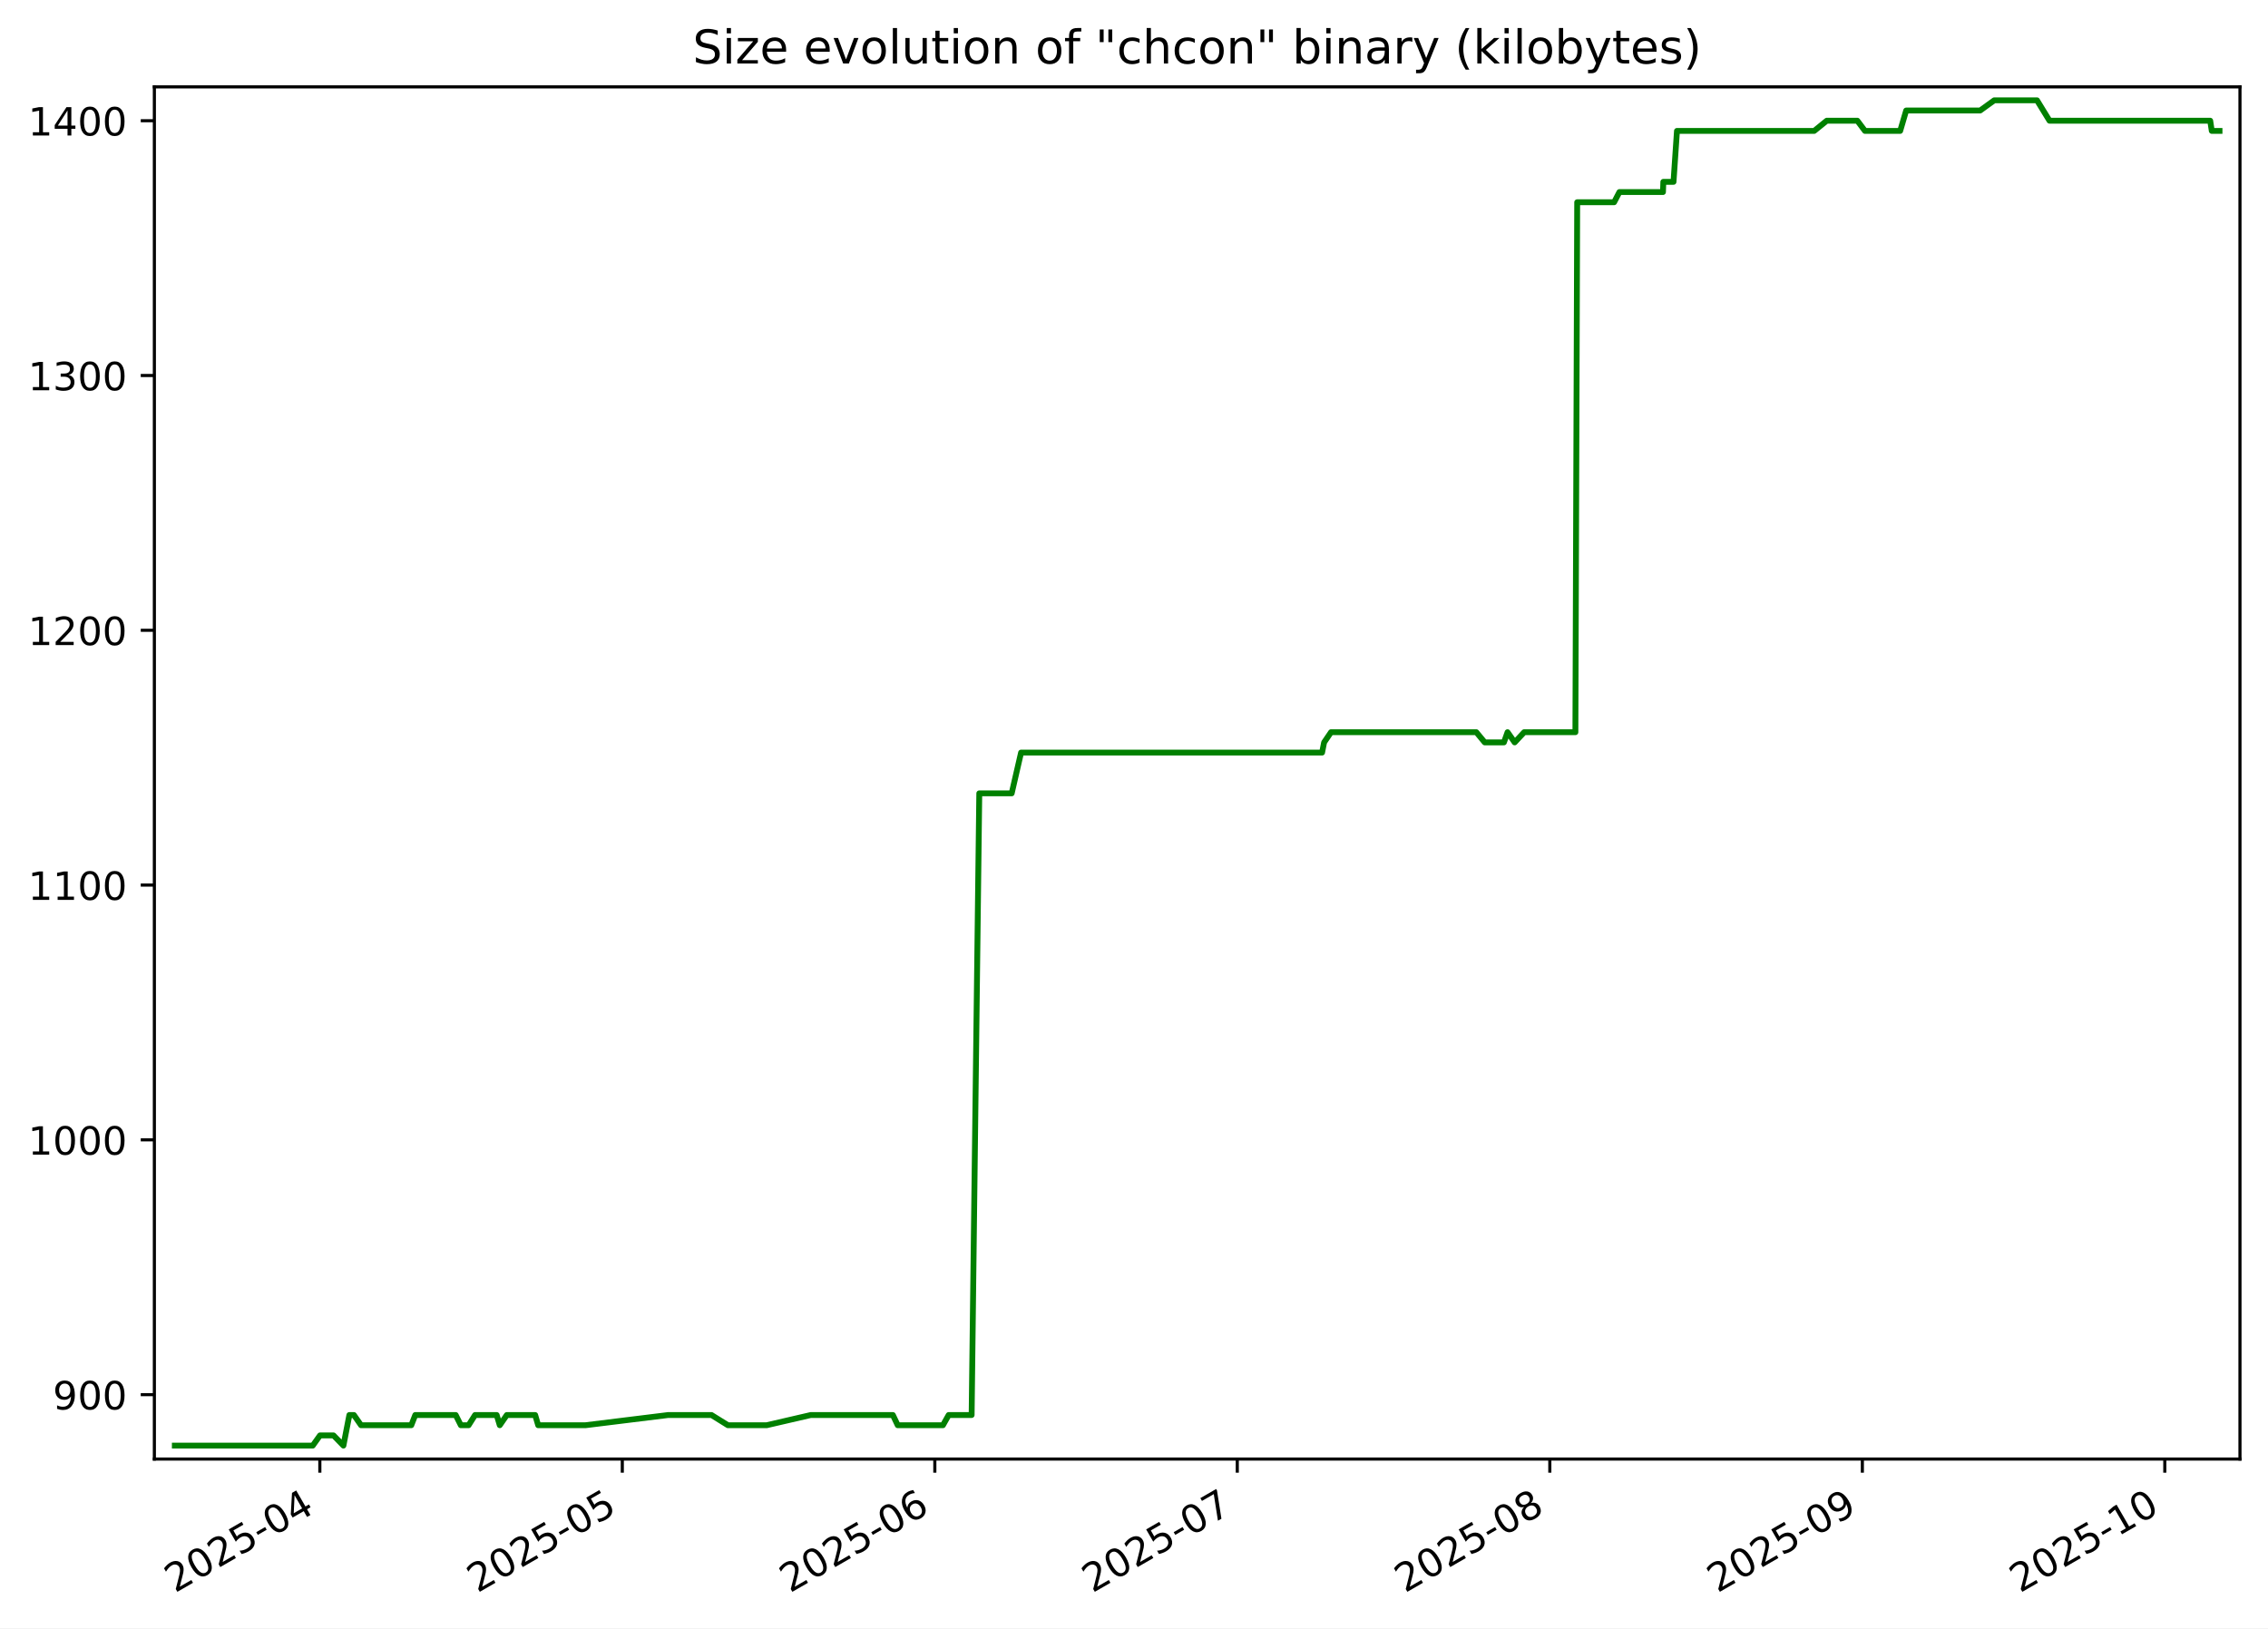
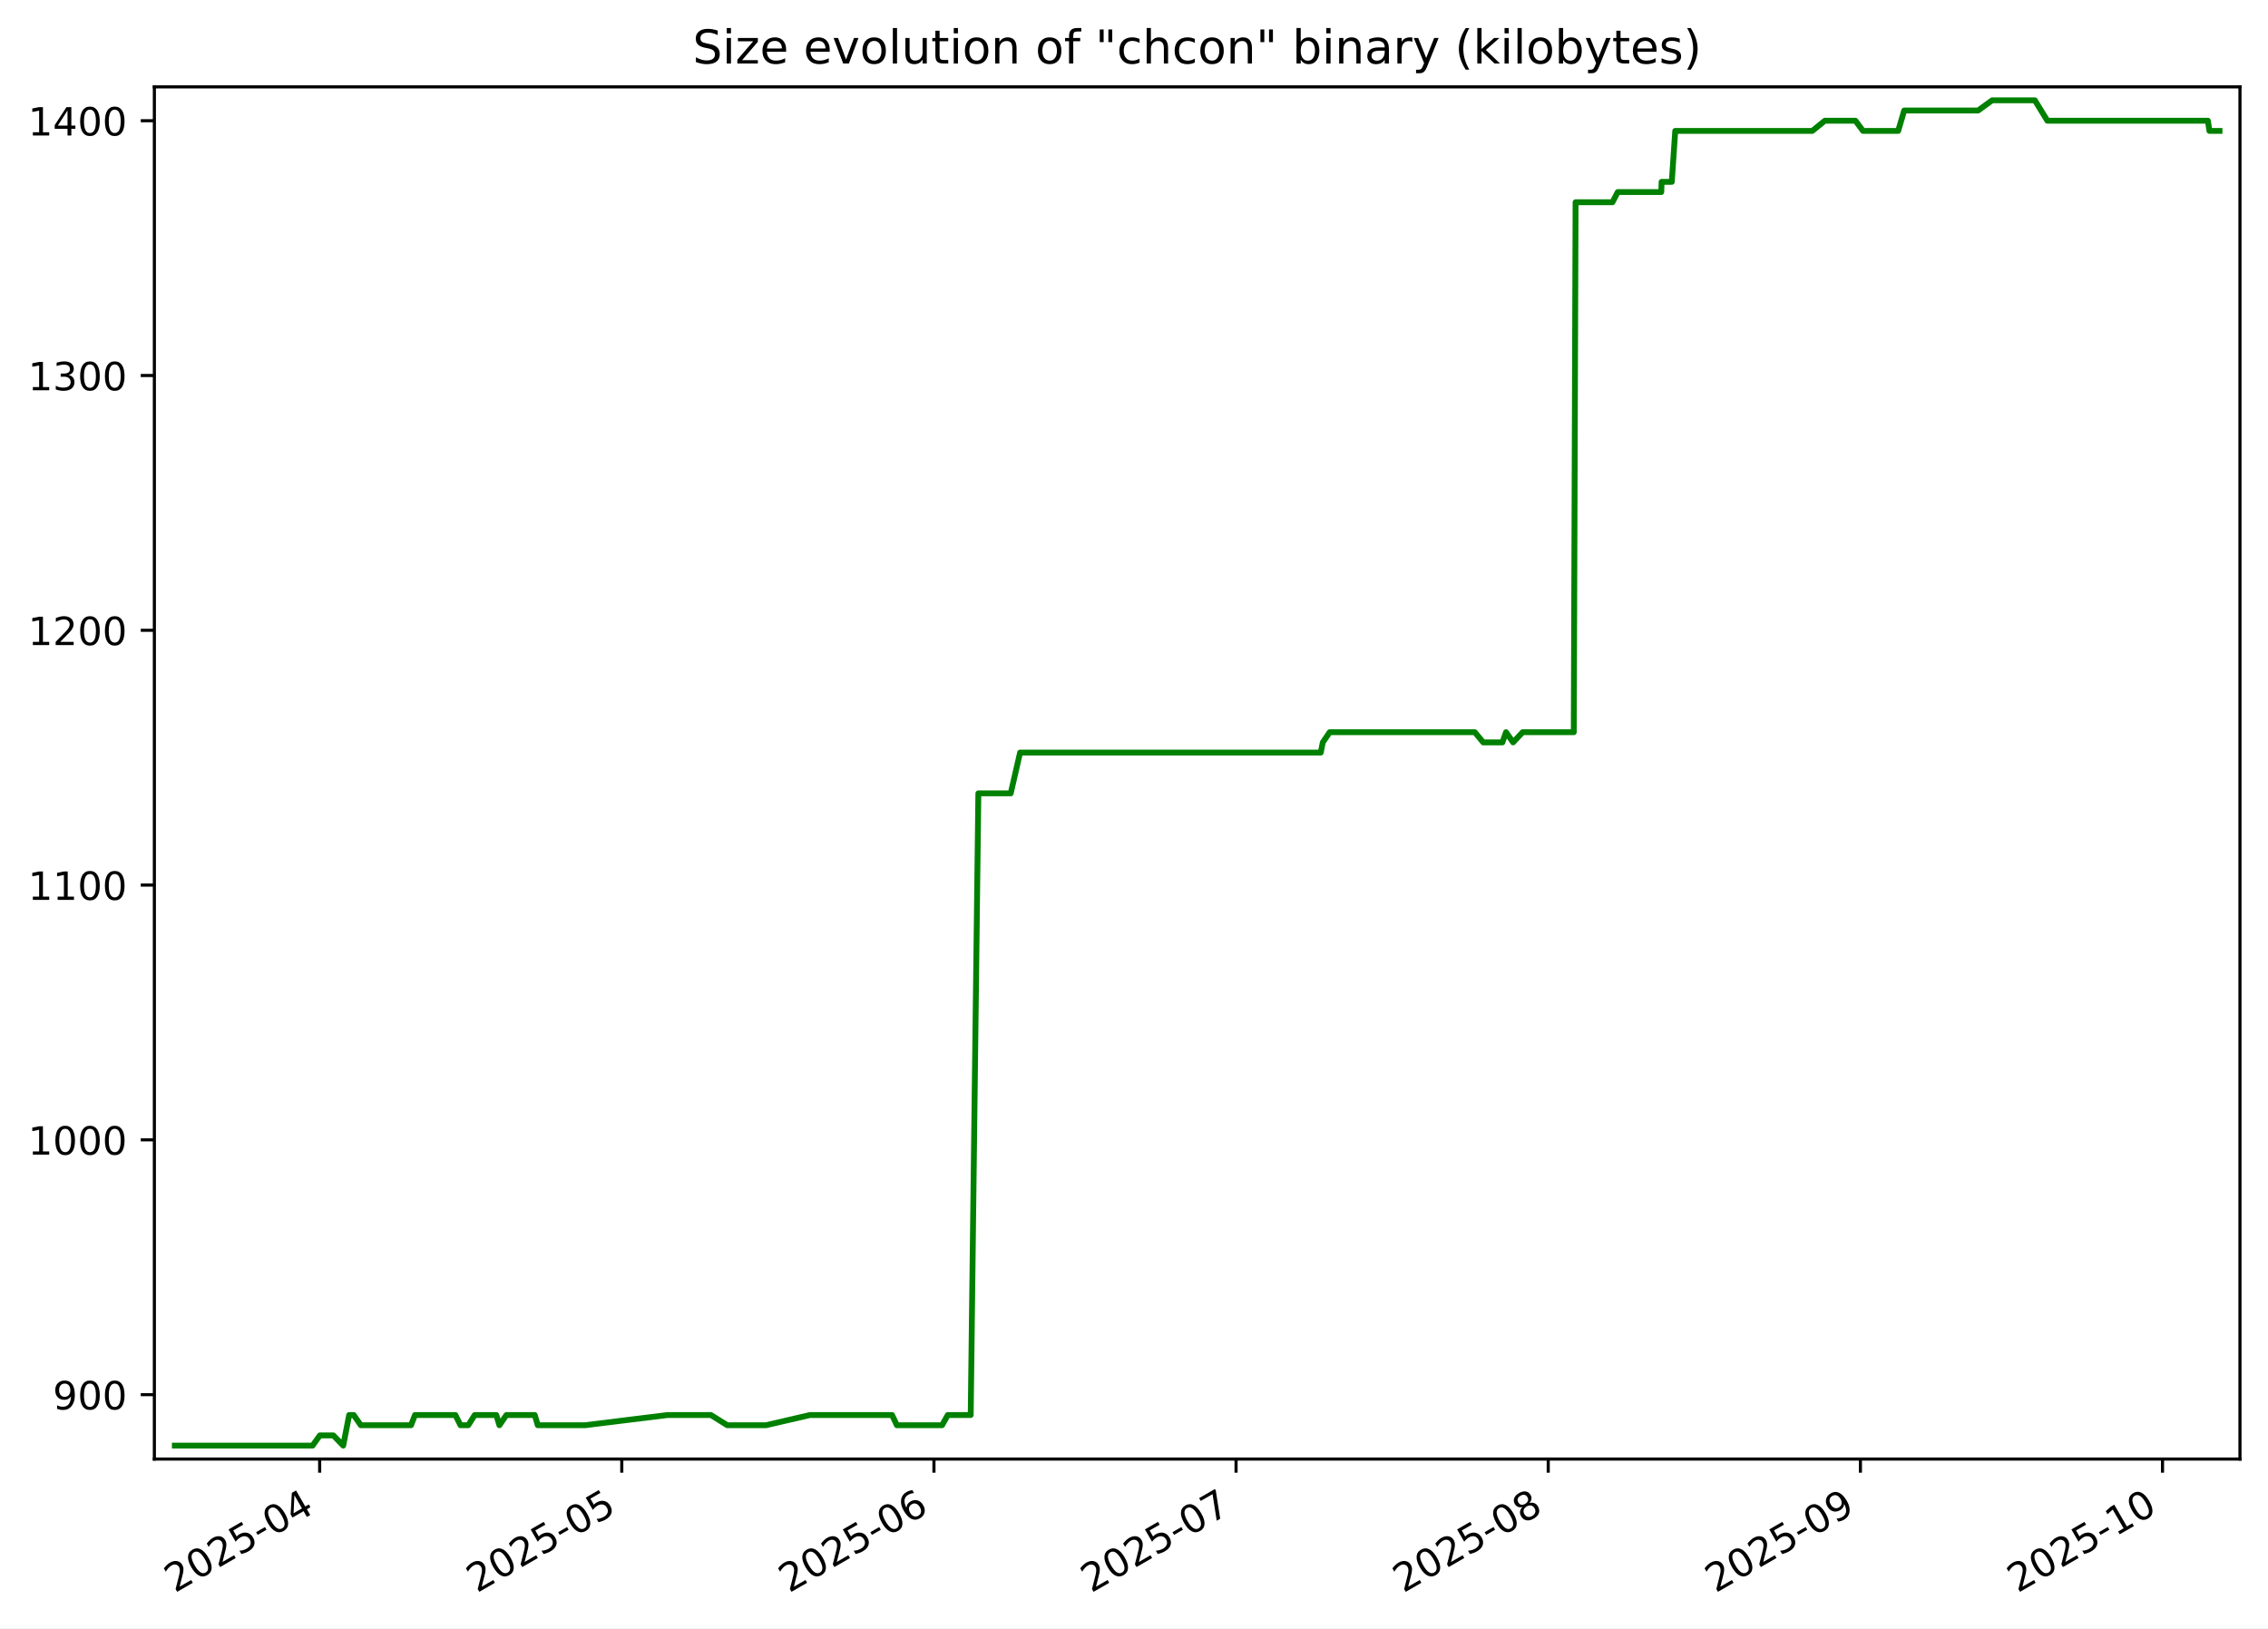
<svg xmlns="http://www.w3.org/2000/svg" xmlns:xlink="http://www.w3.org/1999/xlink" width="582.53pt" height="418.303pt" viewBox="0 0 582.53 418.303" version="1.1">
  <defs>
    <style type="text/css">*{stroke-linejoin: round; stroke-linecap: butt}</style>
  </defs>
  <g id="figure_1">
    <g id="patch_1">
      <path d="M -0 418.303  L 582.53 418.303  L 582.53 0  L -0 0  z " style="fill: #ffffff" />
    </g>
    <g id="axes_1">
      <g id="patch_2">
        <path d="M 39.65 374.83  L 575.33 374.83  L 575.33 22.318  L 39.65 22.318  z " style="fill: #ffffff" />
      </g>
      <g id="matplotlib.axis_1">
        <g id="xtick_1">
          <g id="line2d_1">
            <defs>
-               <path id="mfd6c6ecd04" d="M 0 0  L 0 3.5  " style="stroke: #000000; stroke-width: 0.8" />
+               <path id="md6ad3a38cf" d="M 0 0  L 0 3.5  " style="stroke: #000000; stroke-width: 0.8" />
            </defs>
            <g>
-               <use xlink:href="#mfd6c6ecd04" x="82.15" y="374.83" style="stroke: #000000; stroke-width: 0.8" />
+               <use xlink:href="#md6ad3a38cf" x="82.107" y="374.83" style="stroke: #000000; stroke-width: 0.8" />
            </g>
          </g>
          <g id="text_1">
-             <g transform="translate(44.92516 409.302) rotate(-30) scale(0.1 -0.1)">
+             <g transform="translate(44.88229 409.302) rotate(-30) scale(0.1 -0.1)">
              <defs>
                <path id="DejaVuSans-32" d="M 1228 531  L 3431 531  L 3431 0  L 469 0  L 469 531  Q 828 903 1448 1529  Q 2069 2156 2228 2338  Q 2531 2678 2651 2914  Q 2772 3150 2772 3378  Q 2772 3750 2511 3984  Q 2250 4219 1831 4219  Q 1534 4219 1204 4116  Q 875 4013 500 3803  L 500 4441  Q 881 4594 1212 4672  Q 1544 4750 1819 4750  Q 2544 4750 2975 4387  Q 3406 4025 3406 3419  Q 3406 3131 3298 2873  Q 3191 2616 2906 2266  Q 2828 2175 2409 1742  Q 1991 1309 1228 531  z " transform="scale(0.015625)" />
                <path id="DejaVuSans-30" d="M 2034 4250  Q 1547 4250 1301 3770  Q 1056 3291 1056 2328  Q 1056 1369 1301 889  Q 1547 409 2034 409  Q 2525 409 2770 889  Q 3016 1369 3016 2328  Q 3016 3291 2770 3770  Q 2525 4250 2034 4250  z M 2034 4750  Q 2819 4750 3233 4129  Q 3647 3509 3647 2328  Q 3647 1150 3233 529  Q 2819 -91 2034 -91  Q 1250 -91 836 529  Q 422 1150 422 2328  Q 422 3509 836 4129  Q 1250 4750 2034 4750  z " transform="scale(0.015625)" />
                <path id="DejaVuSans-35" d="M 691 4666  L 3169 4666  L 3169 4134  L 1269 4134  L 1269 2991  Q 1406 3038 1543 3061  Q 1681 3084 1819 3084  Q 2600 3084 3056 2656  Q 3513 2228 3513 1497  Q 3513 744 3044 326  Q 2575 -91 1722 -91  Q 1428 -91 1123 -41  Q 819 9 494 109  L 494 744  Q 775 591 1075 516  Q 1375 441 1709 441  Q 2250 441 2565 725  Q 2881 1009 2881 1497  Q 2881 1984 2565 2268  Q 2250 2553 1709 2553  Q 1456 2553 1204 2497  Q 953 2441 691 2322  L 691 4666  z " transform="scale(0.015625)" />
                <path id="DejaVuSans-2d" d="M 313 2009  L 1997 2009  L 1997 1497  L 313 1497  L 313 2009  z " transform="scale(0.015625)" />
                <path id="DejaVuSans-34" d="M 2419 4116  L 825 1625  L 2419 1625  L 2419 4116  z M 2253 4666  L 3047 4666  L 3047 1625  L 3713 1625  L 3713 1100  L 3047 1100  L 3047 0  L 2419 0  L 2419 1100  L 313 1100  L 313 1709  L 2253 4666  z " transform="scale(0.015625)" />
              </defs>
              <use xlink:href="#DejaVuSans-32" />
              <use xlink:href="#DejaVuSans-30" x="63.623" />
              <use xlink:href="#DejaVuSans-32" x="127.246" />
              <use xlink:href="#DejaVuSans-35" x="190.869" />
              <use xlink:href="#DejaVuSans-2d" x="254.492" />
              <use xlink:href="#DejaVuSans-30" x="290.576" />
              <use xlink:href="#DejaVuSans-34" x="354.199" />
            </g>
          </g>
        </g>
        <g id="xtick_2">
          <g id="line2d_2">
            <g>
-               <use xlink:href="#mfd6c6ecd04" x="159.834" y="374.83" style="stroke: #000000; stroke-width: 0.8" />
+               <use xlink:href="#md6ad3a38cf" x="159.702" y="374.83" style="stroke: #000000; stroke-width: 0.8" />
            </g>
          </g>
          <g id="text_2">
-             <g transform="translate(122.6095 409.302) rotate(-30) scale(0.1 -0.1)">
+             <g transform="translate(122.4772 409.302) rotate(-30) scale(0.1 -0.1)">
              <use xlink:href="#DejaVuSans-32" />
              <use xlink:href="#DejaVuSans-30" x="63.623" />
              <use xlink:href="#DejaVuSans-32" x="127.246" />
              <use xlink:href="#DejaVuSans-35" x="190.869" />
              <use xlink:href="#DejaVuSans-2d" x="254.492" />
              <use xlink:href="#DejaVuSans-30" x="290.576" />
              <use xlink:href="#DejaVuSans-35" x="354.199" />
            </g>
          </g>
        </g>
        <g id="xtick_3">
          <g id="line2d_3">
            <g>
-               <use xlink:href="#mfd6c6ecd04" x="240.108" y="374.83" style="stroke: #000000; stroke-width: 0.8" />
+               <use xlink:href="#md6ad3a38cf" x="239.883" y="374.83" style="stroke: #000000; stroke-width: 0.8" />
            </g>
          </g>
          <g id="text_3">
-             <g transform="translate(202.8833 409.302) rotate(-30) scale(0.1 -0.1)">
+             <g transform="translate(202.6586 409.302) rotate(-30) scale(0.1 -0.1)">
              <defs>
                <path id="DejaVuSans-36" d="M 2113 2584  Q 1688 2584 1439 2293  Q 1191 2003 1191 1497  Q 1191 994 1439 701  Q 1688 409 2113 409  Q 2538 409 2786 701  Q 3034 994 3034 1497  Q 3034 2003 2786 2293  Q 2538 2584 2113 2584  z M 3366 4563  L 3366 3988  Q 3128 4100 2886 4159  Q 2644 4219 2406 4219  Q 1781 4219 1451 3797  Q 1122 3375 1075 2522  Q 1259 2794 1537 2939  Q 1816 3084 2150 3084  Q 2853 3084 3261 2657  Q 3669 2231 3669 1497  Q 3669 778 3244 343  Q 2819 -91 2113 -91  Q 1303 -91 875 529  Q 447 1150 447 2328  Q 447 3434 972 4092  Q 1497 4750 2381 4750  Q 2619 4750 2861 4703  Q 3103 4656 3366 4563  z " transform="scale(0.015625)" />
              </defs>
              <use xlink:href="#DejaVuSans-32" />
              <use xlink:href="#DejaVuSans-30" x="63.623" />
              <use xlink:href="#DejaVuSans-32" x="127.246" />
              <use xlink:href="#DejaVuSans-35" x="190.869" />
              <use xlink:href="#DejaVuSans-2d" x="254.492" />
              <use xlink:href="#DejaVuSans-30" x="290.576" />
              <use xlink:href="#DejaVuSans-36" x="354.199" />
            </g>
          </g>
        </g>
        <g id="xtick_4">
          <g id="line2d_4">
            <g>
-               <use xlink:href="#mfd6c6ecd04" x="317.792" y="374.83" style="stroke: #000000; stroke-width: 0.8" />
+               <use xlink:href="#md6ad3a38cf" x="317.478" y="374.83" style="stroke: #000000; stroke-width: 0.8" />
            </g>
          </g>
          <g id="text_4">
-             <g transform="translate(280.5676 409.302) rotate(-30) scale(0.1 -0.1)">
+             <g transform="translate(280.2535 409.302) rotate(-30) scale(0.1 -0.1)">
              <defs>
                <path id="DejaVuSans-37" d="M 525 4666  L 3525 4666  L 3525 4397  L 1831 0  L 1172 0  L 2766 4134  L 525 4134  L 525 4666  z " transform="scale(0.015625)" />
              </defs>
              <use xlink:href="#DejaVuSans-32" />
              <use xlink:href="#DejaVuSans-30" x="63.623" />
              <use xlink:href="#DejaVuSans-32" x="127.246" />
              <use xlink:href="#DejaVuSans-35" x="190.869" />
              <use xlink:href="#DejaVuSans-2d" x="254.492" />
              <use xlink:href="#DejaVuSans-30" x="290.576" />
              <use xlink:href="#DejaVuSans-37" x="354.199" />
            </g>
          </g>
        </g>
        <g id="xtick_5">
          <g id="line2d_5">
            <g>
-               <use xlink:href="#mfd6c6ecd04" x="398.066" y="374.83" style="stroke: #000000; stroke-width: 0.8" />
+               <use xlink:href="#md6ad3a38cf" x="397.66" y="374.83" style="stroke: #000000; stroke-width: 0.8" />
            </g>
          </g>
          <g id="text_5">
-             <g transform="translate(360.8414 409.302) rotate(-30) scale(0.1 -0.1)">
+             <g transform="translate(360.4349 409.302) rotate(-30) scale(0.1 -0.1)">
              <defs>
                <path id="DejaVuSans-38" d="M 2034 2216  Q 1584 2216 1326 1975  Q 1069 1734 1069 1313  Q 1069 891 1326 650  Q 1584 409 2034 409  Q 2484 409 2743 651  Q 3003 894 3003 1313  Q 3003 1734 2745 1975  Q 2488 2216 2034 2216  z M 1403 2484  Q 997 2584 770 2862  Q 544 3141 544 3541  Q 544 4100 942 4425  Q 1341 4750 2034 4750  Q 2731 4750 3128 4425  Q 3525 4100 3525 3541  Q 3525 3141 3298 2862  Q 3072 2584 2669 2484  Q 3125 2378 3379 2068  Q 3634 1759 3634 1313  Q 3634 634 3220 271  Q 2806 -91 2034 -91  Q 1263 -91 848 271  Q 434 634 434 1313  Q 434 1759 690 2068  Q 947 2378 1403 2484  z M 1172 3481  Q 1172 3119 1398 2916  Q 1625 2713 2034 2713  Q 2441 2713 2670 2916  Q 2900 3119 2900 3481  Q 2900 3844 2670 4047  Q 2441 4250 2034 4250  Q 1625 4250 1398 4047  Q 1172 3844 1172 3481  z " transform="scale(0.015625)" />
              </defs>
              <use xlink:href="#DejaVuSans-32" />
              <use xlink:href="#DejaVuSans-30" x="63.623" />
              <use xlink:href="#DejaVuSans-32" x="127.246" />
              <use xlink:href="#DejaVuSans-35" x="190.869" />
              <use xlink:href="#DejaVuSans-2d" x="254.492" />
              <use xlink:href="#DejaVuSans-30" x="290.576" />
              <use xlink:href="#DejaVuSans-38" x="354.199" />
            </g>
          </g>
        </g>
        <g id="xtick_6">
          <g id="line2d_6">
            <g>
-               <use xlink:href="#mfd6c6ecd04" x="478.34" y="374.83" style="stroke: #000000; stroke-width: 0.8" />
+               <use xlink:href="#md6ad3a38cf" x="477.841" y="374.83" style="stroke: #000000; stroke-width: 0.8" />
            </g>
          </g>
          <g id="text_6">
-             <g transform="translate(441.1152 409.302) rotate(-30) scale(0.1 -0.1)">
+             <g transform="translate(440.6163 409.302) rotate(-30) scale(0.1 -0.1)">
              <defs>
                <path id="DejaVuSans-39" d="M 703 97  L 703 672  Q 941 559 1184 500  Q 1428 441 1663 441  Q 2288 441 2617 861  Q 2947 1281 2994 2138  Q 2813 1869 2534 1725  Q 2256 1581 1919 1581  Q 1219 1581 811 2004  Q 403 2428 403 3163  Q 403 3881 828 4315  Q 1253 4750 1959 4750  Q 2769 4750 3195 4129  Q 3622 3509 3622 2328  Q 3622 1225 3098 567  Q 2575 -91 1691 -91  Q 1453 -91 1209 -44  Q 966 3 703 97  z M 1959 2075  Q 2384 2075 2632 2365  Q 2881 2656 2881 3163  Q 2881 3666 2632 3958  Q 2384 4250 1959 4250  Q 1534 4250 1286 3958  Q 1038 3666 1038 3163  Q 1038 2656 1286 2365  Q 1534 2075 1959 2075  z " transform="scale(0.015625)" />
              </defs>
              <use xlink:href="#DejaVuSans-32" />
              <use xlink:href="#DejaVuSans-30" x="63.623" />
              <use xlink:href="#DejaVuSans-32" x="127.246" />
              <use xlink:href="#DejaVuSans-35" x="190.869" />
              <use xlink:href="#DejaVuSans-2d" x="254.492" />
              <use xlink:href="#DejaVuSans-30" x="290.576" />
              <use xlink:href="#DejaVuSans-39" x="354.199" />
            </g>
          </g>
        </g>
        <g id="xtick_7">
          <g id="line2d_7">
            <g>
-               <use xlink:href="#mfd6c6ecd04" x="556.024" y="374.83" style="stroke: #000000; stroke-width: 0.8" />
+               <use xlink:href="#md6ad3a38cf" x="555.436" y="374.83" style="stroke: #000000; stroke-width: 0.8" />
            </g>
          </g>
          <g id="text_7">
-             <g transform="translate(518.7995 409.302) rotate(-30) scale(0.1 -0.1)">
+             <g transform="translate(518.2112 409.302) rotate(-30) scale(0.1 -0.1)">
              <defs>
                <path id="DejaVuSans-31" d="M 794 531  L 1825 531  L 1825 4091  L 703 3866  L 703 4441  L 1819 4666  L 2450 4666  L 2450 531  L 3481 531  L 3481 0  L 794 0  L 794 531  z " transform="scale(0.015625)" />
              </defs>
              <use xlink:href="#DejaVuSans-32" />
              <use xlink:href="#DejaVuSans-30" x="63.623" />
              <use xlink:href="#DejaVuSans-32" x="127.246" />
              <use xlink:href="#DejaVuSans-35" x="190.869" />
              <use xlink:href="#DejaVuSans-2d" x="254.492" />
              <use xlink:href="#DejaVuSans-31" x="290.576" />
              <use xlink:href="#DejaVuSans-30" x="354.199" />
            </g>
          </g>
        </g>
      </g>
      <g id="matplotlib.axis_2">
        <g id="ytick_1">
          <g id="line2d_8">
            <defs>
-               <path id="m79e1114deb" d="M 0 0  L -3.5 0  " style="stroke: #000000; stroke-width: 0.8" />
+               <path id="md74ff5b733" d="M 0 0  L -3.5 0  " style="stroke: #000000; stroke-width: 0.8" />
            </defs>
            <g>
-               <use xlink:href="#m79e1114deb" x="39.65" y="358.283" style="stroke: #000000; stroke-width: 0.8" />
+               <use xlink:href="#md74ff5b733" x="39.65" y="358.283" style="stroke: #000000; stroke-width: 0.8" />
            </g>
          </g>
          <g id="text_8">
            <g transform="translate(13.5625 362.0824) scale(0.1 -0.1)">
              <use xlink:href="#DejaVuSans-39" />
              <use xlink:href="#DejaVuSans-30" x="63.623" />
              <use xlink:href="#DejaVuSans-30" x="127.246" />
            </g>
          </g>
        </g>
        <g id="ytick_2">
          <g id="line2d_9">
            <g>
-               <use xlink:href="#m79e1114deb" x="39.65" y="292.829" style="stroke: #000000; stroke-width: 0.8" />
+               <use xlink:href="#md74ff5b733" x="39.65" y="292.829" style="stroke: #000000; stroke-width: 0.8" />
            </g>
          </g>
          <g id="text_9">
            <g transform="translate(7.2 296.6279) scale(0.1 -0.1)">
              <use xlink:href="#DejaVuSans-31" />
              <use xlink:href="#DejaVuSans-30" x="63.623" />
              <use xlink:href="#DejaVuSans-30" x="127.246" />
              <use xlink:href="#DejaVuSans-30" x="190.869" />
            </g>
          </g>
        </g>
        <g id="ytick_3">
          <g id="line2d_10">
            <g>
-               <use xlink:href="#m79e1114deb" x="39.65" y="227.374" style="stroke: #000000; stroke-width: 0.8" />
+               <use xlink:href="#md74ff5b733" x="39.65" y="227.374" style="stroke: #000000; stroke-width: 0.8" />
            </g>
          </g>
          <g id="text_10">
            <g transform="translate(7.2 231.1733) scale(0.1 -0.1)">
              <use xlink:href="#DejaVuSans-31" />
              <use xlink:href="#DejaVuSans-31" x="63.623" />
              <use xlink:href="#DejaVuSans-30" x="127.246" />
              <use xlink:href="#DejaVuSans-30" x="190.869" />
            </g>
          </g>
        </g>
        <g id="ytick_4">
          <g id="line2d_11">
            <g>
-               <use xlink:href="#m79e1114deb" x="39.65" y="161.92" style="stroke: #000000; stroke-width: 0.8" />
+               <use xlink:href="#md74ff5b733" x="39.65" y="161.92" style="stroke: #000000; stroke-width: 0.8" />
            </g>
          </g>
          <g id="text_11">
            <g transform="translate(7.2 165.7188) scale(0.1 -0.1)">
              <use xlink:href="#DejaVuSans-31" />
              <use xlink:href="#DejaVuSans-32" x="63.623" />
              <use xlink:href="#DejaVuSans-30" x="127.246" />
              <use xlink:href="#DejaVuSans-30" x="190.869" />
            </g>
          </g>
        </g>
        <g id="ytick_5">
          <g id="line2d_12">
            <g>
-               <use xlink:href="#m79e1114deb" x="39.65" y="96.465" style="stroke: #000000; stroke-width: 0.8" />
+               <use xlink:href="#md74ff5b733" x="39.65" y="96.465" style="stroke: #000000; stroke-width: 0.8" />
            </g>
          </g>
          <g id="text_12">
            <g transform="translate(7.2 100.2643) scale(0.1 -0.1)">
              <defs>
                <path id="DejaVuSans-33" d="M 2597 2516  Q 3050 2419 3304 2112  Q 3559 1806 3559 1356  Q 3559 666 3084 287  Q 2609 -91 1734 -91  Q 1441 -91 1130 -33  Q 819 25 488 141  L 488 750  Q 750 597 1062 519  Q 1375 441 1716 441  Q 2309 441 2620 675  Q 2931 909 2931 1356  Q 2931 1769 2642 2001  Q 2353 2234 1838 2234  L 1294 2234  L 1294 2753  L 1863 2753  Q 2328 2753 2575 2939  Q 2822 3125 2822 3475  Q 2822 3834 2567 4026  Q 2313 4219 1838 4219  Q 1578 4219 1281 4162  Q 984 4106 628 3988  L 628 4550  Q 988 4650 1302 4700  Q 1616 4750 1894 4750  Q 2613 4750 3031 4423  Q 3450 4097 3450 3541  Q 3450 3153 3228 2886  Q 3006 2619 2597 2516  z " transform="scale(0.015625)" />
              </defs>
              <use xlink:href="#DejaVuSans-31" />
              <use xlink:href="#DejaVuSans-33" x="63.623" />
              <use xlink:href="#DejaVuSans-30" x="127.246" />
              <use xlink:href="#DejaVuSans-30" x="190.869" />
            </g>
          </g>
        </g>
        <g id="ytick_6">
          <g id="line2d_13">
            <g>
-               <use xlink:href="#m79e1114deb" x="39.65" y="31.01" style="stroke: #000000; stroke-width: 0.8" />
+               <use xlink:href="#md74ff5b733" x="39.65" y="31.01" style="stroke: #000000; stroke-width: 0.8" />
            </g>
          </g>
          <g id="text_13">
            <g transform="translate(7.2 34.80971) scale(0.1 -0.1)">
              <use xlink:href="#DejaVuSans-31" />
              <use xlink:href="#DejaVuSans-34" x="63.623" />
              <use xlink:href="#DejaVuSans-30" x="127.246" />
              <use xlink:href="#DejaVuSans-30" x="190.869" />
            </g>
          </g>
        </g>
      </g>
      <g id="line2d_14">
-         <path d="M 44.902 371.374  L 80.328 371.374  L 82.194 368.756  L 85.661 368.756  L 88.207 371.374  L 89.732 363.52  L 90.904 363.52  L 92.729 366.138  L 105.638 366.138  L 106.661 363.52  L 117.046 363.52  L 118.363 366.138  L 120.358 366.138  L 122.017 363.52  L 127.573 363.52  L 128.363 366.138  L 130.169 363.52  L 137.457 363.52  L 138.231 366.138  L 150.387 366.138  L 171.619 363.52  L 182.749 363.52  L 186.961 366.138  L 196.923 366.138  L 208.238 363.52  L 229.333 363.52  L 230.577 366.138  L 242.191 366.138  L 243.662 363.52  L 249.562 363.52  L 251.527 203.81  L 259.85 203.81  L 262.259 193.338  L 339.573 193.338  L 340.093 190.72  L 341.873 188.101  L 379.184 188.101  L 381.354 190.72  L 386.277 190.72  L 387.211 188.101  L 389.039 190.72  L 391.485 188.101  L 404.637 188.101  L 405.099 51.956  L 414.581 51.956  L 415.945 49.338  L 427.133 49.338  L 427.219 46.72  L 429.838 46.72  L 430.725 33.629  L 465.971 33.629  L 469.203 31.01  L 477.054 31.01  L 479.014 33.629  L 488.056 33.629  L 489.596 28.392  L 508.594 28.392  L 512.211 25.774  L 523.2 25.774  L 526.413 31.01  L 567.688 31.01  L 568.088 33.629  L 570.078 33.629  L 570.078 33.629  " clip-path="url(#p2757ee0469)" style="fill: none; stroke: #008000; stroke-width: 1.5; stroke-linecap: square" />
+         <path d="M 44.902 371.374  L 80.287 371.374  L 82.151 368.756  L 85.614 368.756  L 88.157 371.374  L 89.68 363.52  L 90.851 363.52  L 92.674 366.138  L 105.568 366.138  L 106.589 363.52  L 116.963 363.52  L 118.279 366.138  L 120.271 366.138  L 121.929 363.52  L 127.478 363.52  L 128.267 366.138  L 130.07 363.52  L 137.35 363.52  L 138.123 366.138  L 150.265 366.138  L 171.473 363.52  L 182.59 363.52  L 186.798 366.138  L 196.748 366.138  L 208.05 363.52  L 229.121 363.52  L 230.363 366.138  L 241.964 366.138  L 243.434 363.52  L 249.326 363.52  L 251.29 203.81  L 259.602 203.81  L 262.008 193.338  L 339.234 193.338  L 339.753 190.72  L 341.531 188.101  L 378.799 188.101  L 380.967 190.72  L 385.884 190.72  L 386.817 188.101  L 388.643 190.72  L 391.086 188.101  L 404.223 188.101  L 404.684 51.956  L 414.155 51.956  L 415.518 49.338  L 426.693 49.338  L 426.779 46.72  L 429.395 46.72  L 430.281 33.629  L 465.486 33.629  L 468.715 31.01  L 476.557 31.01  L 478.515 33.629  L 487.546 33.629  L 489.084 28.392  L 508.061 28.392  L 511.674 25.774  L 522.65 25.774  L 525.859 31.01  L 567.087 31.01  L 567.486 33.629  L 570.078 33.629  L 570.078 33.629  " clip-path="url(#p4b6911be6c)" style="fill: none; stroke: #008000; stroke-width: 1.5; stroke-linecap: square" />
      </g>
      <g id="patch_3">
        <path d="M 39.65 374.83  L 39.65 22.318  " style="fill: none; stroke: #000000; stroke-width: 0.8; stroke-linejoin: miter; stroke-linecap: square" />
      </g>
      <g id="patch_4">
        <path d="M 575.33 374.83  L 575.33 22.318  " style="fill: none; stroke: #000000; stroke-width: 0.8; stroke-linejoin: miter; stroke-linecap: square" />
      </g>
      <g id="patch_5">
        <path d="M 39.65 374.83  L 575.33 374.83  " style="fill: none; stroke: #000000; stroke-width: 0.8; stroke-linejoin: miter; stroke-linecap: square" />
      </g>
      <g id="patch_6">
        <path d="M 39.65 22.318  L 575.33 22.318  " style="fill: none; stroke: #000000; stroke-width: 0.8; stroke-linejoin: miter; stroke-linecap: square" />
      </g>
      <g id="text_14">
        <g transform="translate(177.92 16.31812) scale(0.12 -0.12)">
          <defs>
            <path id="DejaVuSans-53" d="M 3425 4513  L 3425 3897  Q 3066 4069 2747 4153  Q 2428 4238 2131 4238  Q 1616 4238 1336 4038  Q 1056 3838 1056 3469  Q 1056 3159 1242 3001  Q 1428 2844 1947 2747  L 2328 2669  Q 3034 2534 3370 2195  Q 3706 1856 3706 1288  Q 3706 609 3251 259  Q 2797 -91 1919 -91  Q 1588 -91 1214 -16  Q 841 59 441 206  L 441 856  Q 825 641 1194 531  Q 1563 422 1919 422  Q 2459 422 2753 634  Q 3047 847 3047 1241  Q 3047 1584 2836 1778  Q 2625 1972 2144 2069  L 1759 2144  Q 1053 2284 737 2584  Q 422 2884 422 3419  Q 422 4038 858 4394  Q 1294 4750 2059 4750  Q 2388 4750 2728 4690  Q 3069 4631 3425 4513  z " transform="scale(0.015625)" />
            <path id="DejaVuSans-69" d="M 603 3500  L 1178 3500  L 1178 0  L 603 0  L 603 3500  z M 603 4863  L 1178 4863  L 1178 4134  L 603 4134  L 603 4863  z " transform="scale(0.015625)" />
            <path id="DejaVuSans-7a" d="M 353 3500  L 3084 3500  L 3084 2975  L 922 459  L 3084 459  L 3084 0  L 275 0  L 275 525  L 2438 3041  L 353 3041  L 353 3500  z " transform="scale(0.015625)" />
            <path id="DejaVuSans-65" d="M 3597 1894  L 3597 1613  L 953 1613  Q 991 1019 1311 708  Q 1631 397 2203 397  Q 2534 397 2845 478  Q 3156 559 3463 722  L 3463 178  Q 3153 47 2828 -22  Q 2503 -91 2169 -91  Q 1331 -91 842 396  Q 353 884 353 1716  Q 353 2575 817 3079  Q 1281 3584 2069 3584  Q 2775 3584 3186 3129  Q 3597 2675 3597 1894  z M 3022 2063  Q 3016 2534 2758 2815  Q 2500 3097 2075 3097  Q 1594 3097 1305 2825  Q 1016 2553 972 2059  L 3022 2063  z " transform="scale(0.015625)" />
            <path id="DejaVuSans-20" transform="scale(0.015625)" />
            <path id="DejaVuSans-76" d="M 191 3500  L 800 3500  L 1894 563  L 2988 3500  L 3597 3500  L 2284 0  L 1503 0  L 191 3500  z " transform="scale(0.015625)" />
            <path id="DejaVuSans-6f" d="M 1959 3097  Q 1497 3097 1228 2736  Q 959 2375 959 1747  Q 959 1119 1226 758  Q 1494 397 1959 397  Q 2419 397 2687 759  Q 2956 1122 2956 1747  Q 2956 2369 2687 2733  Q 2419 3097 1959 3097  z M 1959 3584  Q 2709 3584 3137 3096  Q 3566 2609 3566 1747  Q 3566 888 3137 398  Q 2709 -91 1959 -91  Q 1206 -91 779 398  Q 353 888 353 1747  Q 353 2609 779 3096  Q 1206 3584 1959 3584  z " transform="scale(0.015625)" />
            <path id="DejaVuSans-6c" d="M 603 4863  L 1178 4863  L 1178 0  L 603 0  L 603 4863  z " transform="scale(0.015625)" />
            <path id="DejaVuSans-75" d="M 544 1381  L 544 3500  L 1119 3500  L 1119 1403  Q 1119 906 1312 657  Q 1506 409 1894 409  Q 2359 409 2629 706  Q 2900 1003 2900 1516  L 2900 3500  L 3475 3500  L 3475 0  L 2900 0  L 2900 538  Q 2691 219 2414 64  Q 2138 -91 1772 -91  Q 1169 -91 856 284  Q 544 659 544 1381  z M 1991 3584  L 1991 3584  z " transform="scale(0.015625)" />
            <path id="DejaVuSans-74" d="M 1172 4494  L 1172 3500  L 2356 3500  L 2356 3053  L 1172 3053  L 1172 1153  Q 1172 725 1289 603  Q 1406 481 1766 481  L 2356 481  L 2356 0  L 1766 0  Q 1100 0 847 248  Q 594 497 594 1153  L 594 3053  L 172 3053  L 172 3500  L 594 3500  L 594 4494  L 1172 4494  z " transform="scale(0.015625)" />
            <path id="DejaVuSans-6e" d="M 3513 2113  L 3513 0  L 2938 0  L 2938 2094  Q 2938 2591 2744 2837  Q 2550 3084 2163 3084  Q 1697 3084 1428 2787  Q 1159 2491 1159 1978  L 1159 0  L 581 0  L 581 3500  L 1159 3500  L 1159 2956  Q 1366 3272 1645 3428  Q 1925 3584 2291 3584  Q 2894 3584 3203 3211  Q 3513 2838 3513 2113  z " transform="scale(0.015625)" />
            <path id="DejaVuSans-66" d="M 2375 4863  L 2375 4384  L 1825 4384  Q 1516 4384 1395 4259  Q 1275 4134 1275 3809  L 1275 3500  L 2222 3500  L 2222 3053  L 1275 3053  L 1275 0  L 697 0  L 697 3053  L 147 3053  L 147 3500  L 697 3500  L 697 3744  Q 697 4328 969 4595  Q 1241 4863 1831 4863  L 2375 4863  z " transform="scale(0.015625)" />
            <path id="DejaVuSans-22" d="M 1147 4666  L 1147 2931  L 616 2931  L 616 4666  L 1147 4666  z M 2328 4666  L 2328 2931  L 1797 2931  L 1797 4666  L 2328 4666  z " transform="scale(0.015625)" />
            <path id="DejaVuSans-63" d="M 3122 3366  L 3122 2828  Q 2878 2963 2633 3030  Q 2388 3097 2138 3097  Q 1578 3097 1268 2742  Q 959 2388 959 1747  Q 959 1106 1268 751  Q 1578 397 2138 397  Q 2388 397 2633 464  Q 2878 531 3122 666  L 3122 134  Q 2881 22 2623 -34  Q 2366 -91 2075 -91  Q 1284 -91 818 406  Q 353 903 353 1747  Q 353 2603 823 3093  Q 1294 3584 2113 3584  Q 2378 3584 2631 3529  Q 2884 3475 3122 3366  z " transform="scale(0.015625)" />
            <path id="DejaVuSans-68" d="M 3513 2113  L 3513 0  L 2938 0  L 2938 2094  Q 2938 2591 2744 2837  Q 2550 3084 2163 3084  Q 1697 3084 1428 2787  Q 1159 2491 1159 1978  L 1159 0  L 581 0  L 581 4863  L 1159 4863  L 1159 2956  Q 1366 3272 1645 3428  Q 1925 3584 2291 3584  Q 2894 3584 3203 3211  Q 3513 2838 3513 2113  z " transform="scale(0.015625)" />
            <path id="DejaVuSans-62" d="M 3116 1747  Q 3116 2381 2855 2742  Q 2594 3103 2138 3103  Q 1681 3103 1420 2742  Q 1159 2381 1159 1747  Q 1159 1113 1420 752  Q 1681 391 2138 391  Q 2594 391 2855 752  Q 3116 1113 3116 1747  z M 1159 2969  Q 1341 3281 1617 3432  Q 1894 3584 2278 3584  Q 2916 3584 3314 3078  Q 3713 2572 3713 1747  Q 3713 922 3314 415  Q 2916 -91 2278 -91  Q 1894 -91 1617 61  Q 1341 213 1159 525  L 1159 0  L 581 0  L 581 4863  L 1159 4863  L 1159 2969  z " transform="scale(0.015625)" />
            <path id="DejaVuSans-61" d="M 2194 1759  Q 1497 1759 1228 1600  Q 959 1441 959 1056  Q 959 750 1161 570  Q 1363 391 1709 391  Q 2188 391 2477 730  Q 2766 1069 2766 1631  L 2766 1759  L 2194 1759  z M 3341 1997  L 3341 0  L 2766 0  L 2766 531  Q 2569 213 2275 61  Q 1981 -91 1556 -91  Q 1019 -91 701 211  Q 384 513 384 1019  Q 384 1609 779 1909  Q 1175 2209 1959 2209  L 2766 2209  L 2766 2266  Q 2766 2663 2505 2880  Q 2244 3097 1772 3097  Q 1472 3097 1187 3025  Q 903 2953 641 2809  L 641 3341  Q 956 3463 1253 3523  Q 1550 3584 1831 3584  Q 2591 3584 2966 3190  Q 3341 2797 3341 1997  z " transform="scale(0.015625)" />
            <path id="DejaVuSans-72" d="M 2631 2963  Q 2534 3019 2420 3045  Q 2306 3072 2169 3072  Q 1681 3072 1420 2755  Q 1159 2438 1159 1844  L 1159 0  L 581 0  L 581 3500  L 1159 3500  L 1159 2956  Q 1341 3275 1631 3429  Q 1922 3584 2338 3584  Q 2397 3584 2469 3576  Q 2541 3569 2628 3553  L 2631 2963  z " transform="scale(0.015625)" />
            <path id="DejaVuSans-79" d="M 2059 -325  Q 1816 -950 1584 -1140  Q 1353 -1331 966 -1331  L 506 -1331  L 506 -850  L 844 -850  Q 1081 -850 1212 -737  Q 1344 -625 1503 -206  L 1606 56  L 191 3500  L 800 3500  L 1894 763  L 2988 3500  L 3597 3500  L 2059 -325  z " transform="scale(0.015625)" />
            <path id="DejaVuSans-28" d="M 1984 4856  Q 1566 4138 1362 3434  Q 1159 2731 1159 2009  Q 1159 1288 1364 580  Q 1569 -128 1984 -844  L 1484 -844  Q 1016 -109 783 600  Q 550 1309 550 2009  Q 550 2706 781 3412  Q 1013 4119 1484 4856  L 1984 4856  z " transform="scale(0.015625)" />
            <path id="DejaVuSans-6b" d="M 581 4863  L 1159 4863  L 1159 1991  L 2875 3500  L 3609 3500  L 1753 1863  L 3688 0  L 2938 0  L 1159 1709  L 1159 0  L 581 0  L 581 4863  z " transform="scale(0.015625)" />
            <path id="DejaVuSans-73" d="M 2834 3397  L 2834 2853  Q 2591 2978 2328 3040  Q 2066 3103 1784 3103  Q 1356 3103 1142 2972  Q 928 2841 928 2578  Q 928 2378 1081 2264  Q 1234 2150 1697 2047  L 1894 2003  Q 2506 1872 2764 1633  Q 3022 1394 3022 966  Q 3022 478 2636 193  Q 2250 -91 1575 -91  Q 1294 -91 989 -36  Q 684 19 347 128  L 347 722  Q 666 556 975 473  Q 1284 391 1588 391  Q 1994 391 2212 530  Q 2431 669 2431 922  Q 2431 1156 2273 1281  Q 2116 1406 1581 1522  L 1381 1569  Q 847 1681 609 1914  Q 372 2147 372 2553  Q 372 3047 722 3315  Q 1072 3584 1716 3584  Q 2034 3584 2315 3537  Q 2597 3491 2834 3397  z " transform="scale(0.015625)" />
            <path id="DejaVuSans-29" d="M 513 4856  L 1013 4856  Q 1481 4119 1714 3412  Q 1947 2706 1947 2009  Q 1947 1309 1714 600  Q 1481 -109 1013 -844  L 513 -844  Q 928 -128 1133 580  Q 1338 1288 1338 2009  Q 1338 2731 1133 3434  Q 928 4138 513 4856  z " transform="scale(0.015625)" />
          </defs>
          <use xlink:href="#DejaVuSans-53" />
          <use xlink:href="#DejaVuSans-69" x="63.477" />
          <use xlink:href="#DejaVuSans-7a" x="91.26" />
          <use xlink:href="#DejaVuSans-65" x="143.75" />
          <use xlink:href="#DejaVuSans-20" x="205.273" />
          <use xlink:href="#DejaVuSans-65" x="237.061" />
          <use xlink:href="#DejaVuSans-76" x="298.584" />
          <use xlink:href="#DejaVuSans-6f" x="357.764" />
          <use xlink:href="#DejaVuSans-6c" x="418.945" />
          <use xlink:href="#DejaVuSans-75" x="446.729" />
          <use xlink:href="#DejaVuSans-74" x="510.107" />
          <use xlink:href="#DejaVuSans-69" x="549.316" />
          <use xlink:href="#DejaVuSans-6f" x="577.1" />
          <use xlink:href="#DejaVuSans-6e" x="638.281" />
          <use xlink:href="#DejaVuSans-20" x="701.66" />
          <use xlink:href="#DejaVuSans-6f" x="733.447" />
          <use xlink:href="#DejaVuSans-66" x="794.629" />
          <use xlink:href="#DejaVuSans-20" x="829.834" />
          <use xlink:href="#DejaVuSans-22" x="861.621" />
          <use xlink:href="#DejaVuSans-63" x="907.617" />
          <use xlink:href="#DejaVuSans-68" x="962.598" />
          <use xlink:href="#DejaVuSans-63" x="1025.977" />
          <use xlink:href="#DejaVuSans-6f" x="1080.957" />
          <use xlink:href="#DejaVuSans-6e" x="1142.139" />
          <use xlink:href="#DejaVuSans-22" x="1205.518" />
          <use xlink:href="#DejaVuSans-20" x="1251.514" />
          <use xlink:href="#DejaVuSans-62" x="1283.301" />
          <use xlink:href="#DejaVuSans-69" x="1346.777" />
          <use xlink:href="#DejaVuSans-6e" x="1374.561" />
          <use xlink:href="#DejaVuSans-61" x="1437.939" />
          <use xlink:href="#DejaVuSans-72" x="1499.219" />
          <use xlink:href="#DejaVuSans-79" x="1540.332" />
          <use xlink:href="#DejaVuSans-20" x="1599.512" />
          <use xlink:href="#DejaVuSans-28" x="1631.299" />
          <use xlink:href="#DejaVuSans-6b" x="1670.312" />
          <use xlink:href="#DejaVuSans-69" x="1728.223" />
          <use xlink:href="#DejaVuSans-6c" x="1756.006" />
          <use xlink:href="#DejaVuSans-6f" x="1783.789" />
          <use xlink:href="#DejaVuSans-62" x="1844.971" />
          <use xlink:href="#DejaVuSans-79" x="1908.447" />
          <use xlink:href="#DejaVuSans-74" x="1967.627" />
          <use xlink:href="#DejaVuSans-65" x="2006.836" />
          <use xlink:href="#DejaVuSans-73" x="2068.359" />
          <use xlink:href="#DejaVuSans-29" x="2120.459" />
        </g>
      </g>
    </g>
  </g>
  <defs>
-     <clipPath id="p2757ee0469">
+     <clipPath id="p4b6911be6c">
      <rect x="39.65" y="22.318" width="535.68" height="352.512" />
    </clipPath>
  </defs>
</svg>
